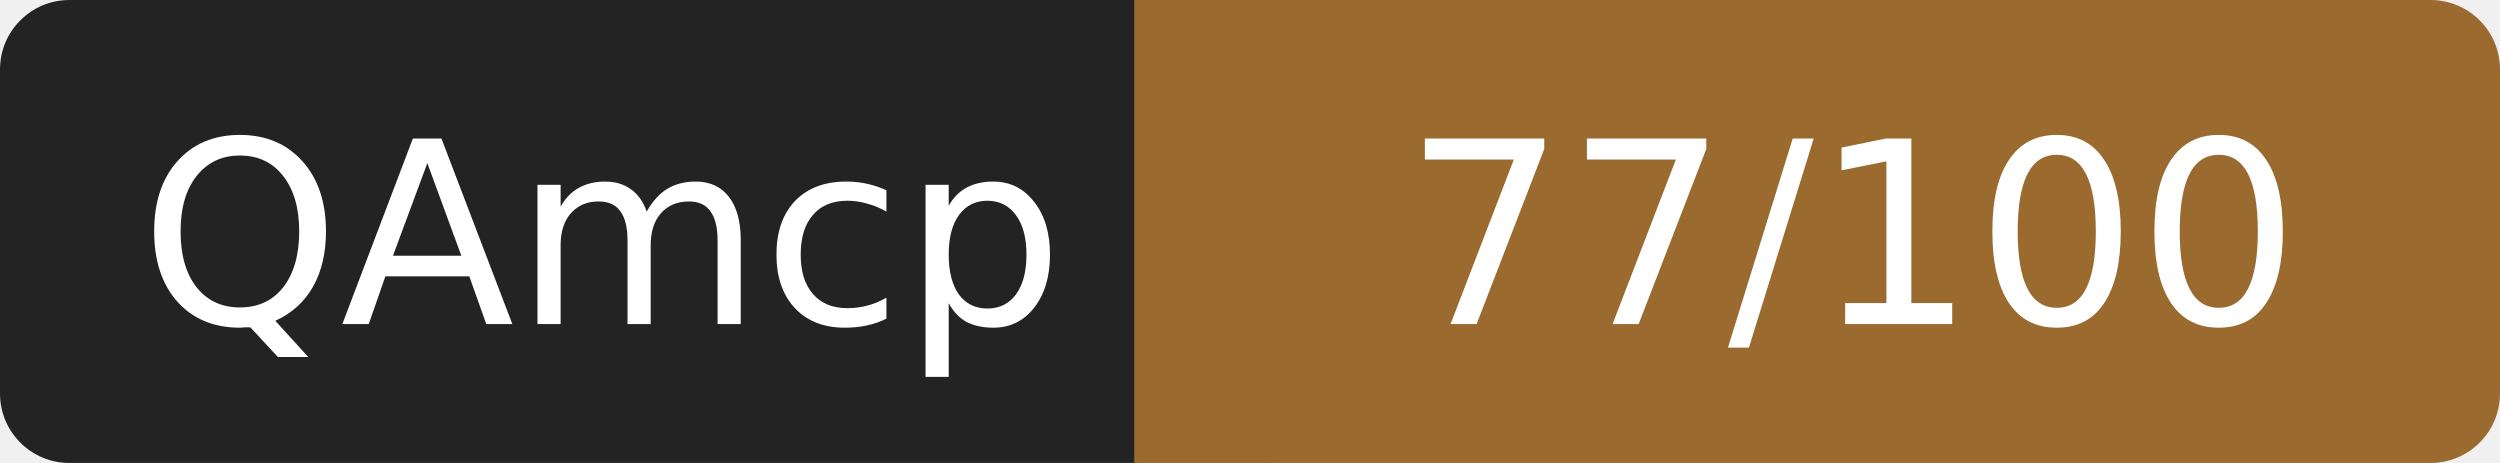
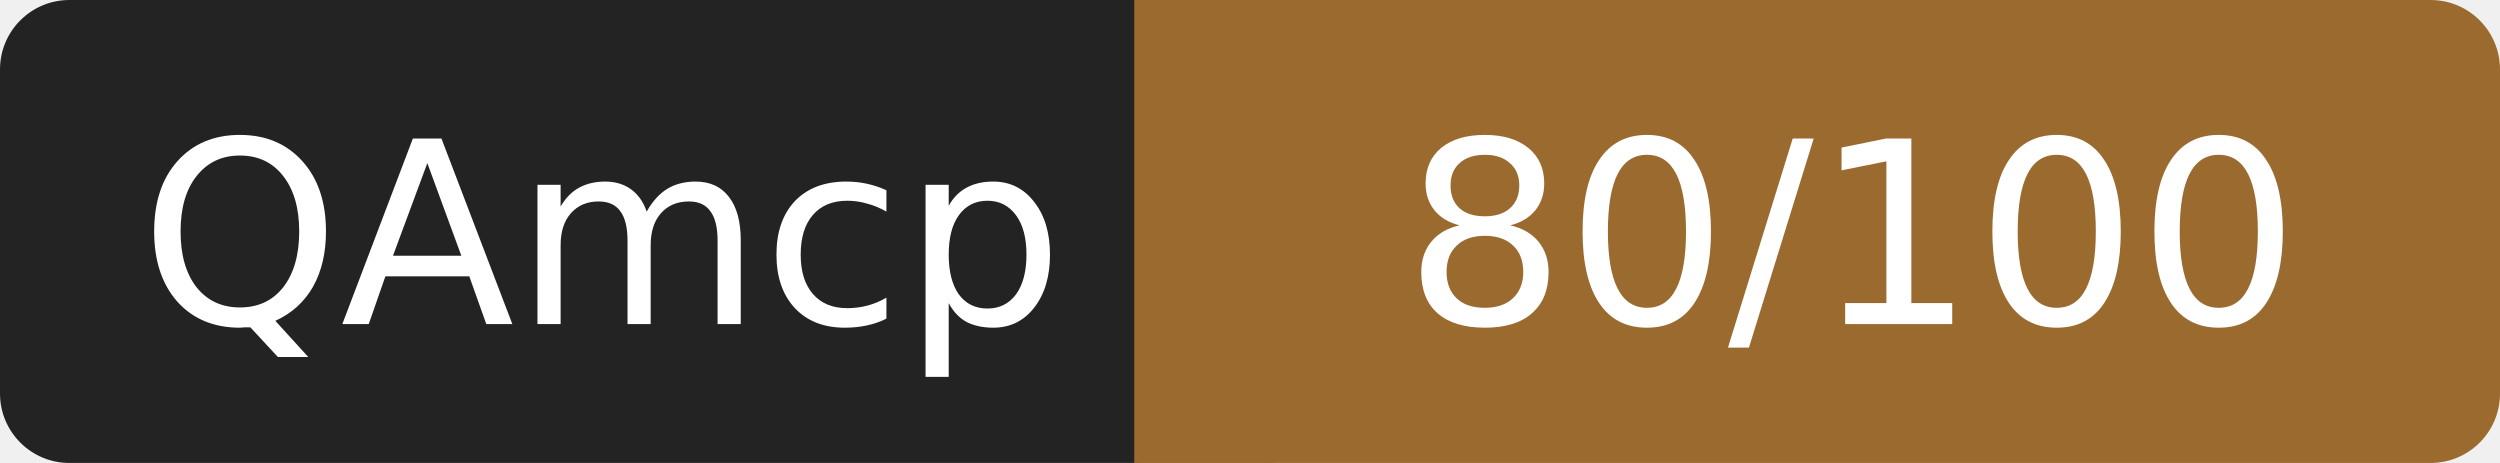
- <svg xmlns="http://www.w3.org/2000/svg" width="108" height="20" role="img" aria-label="QAmcp: 77/100">
+ <svg xmlns="http://www.w3.org/2000/svg" width="108" height="20" role="img" aria-label="QAmcp: 80/100">
  <rect width="52" height="20" rx="3" fill="#232323" />
  <rect x="52" width="56" height="20" rx="3" fill="#9a6a2f" />
  <rect x="49" width="6" height="20" fill="#9a6a2f" />
  <g fill="#fff" font-family="Verdana,DejaVu Sans,sans-serif" font-size="11" text-anchor="middle">
    <text x="26" y="14">QAmcp</text>
-     <text x="80" y="14">77/100</text>
+     <text x="80" y="14">80/100</text>
  </g>
</svg>
